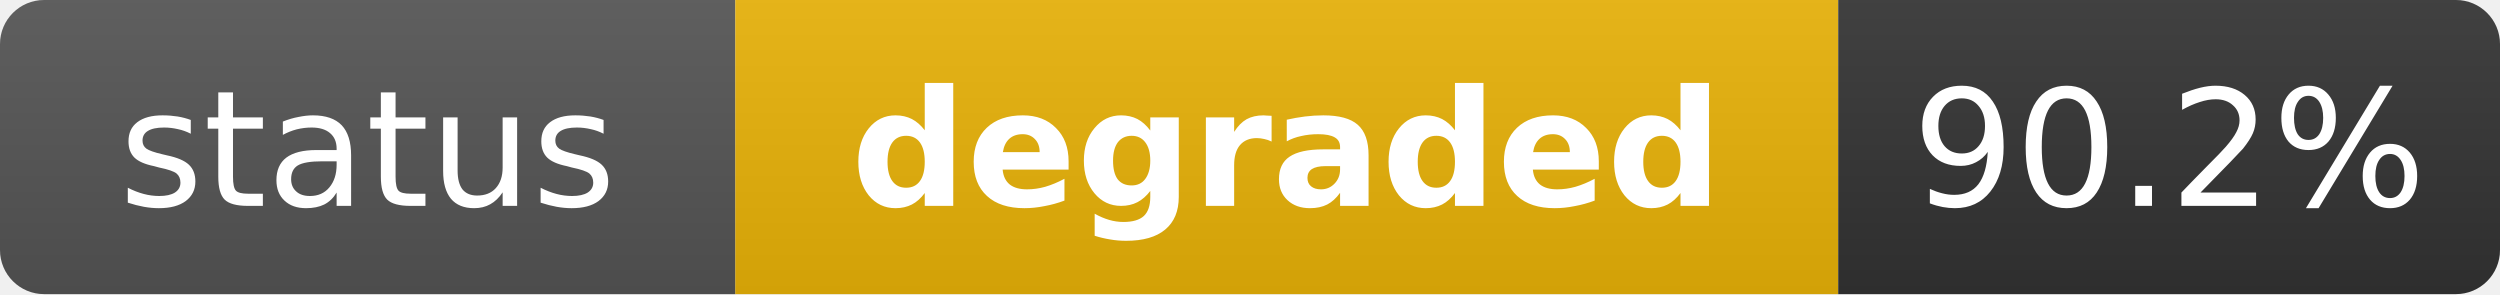
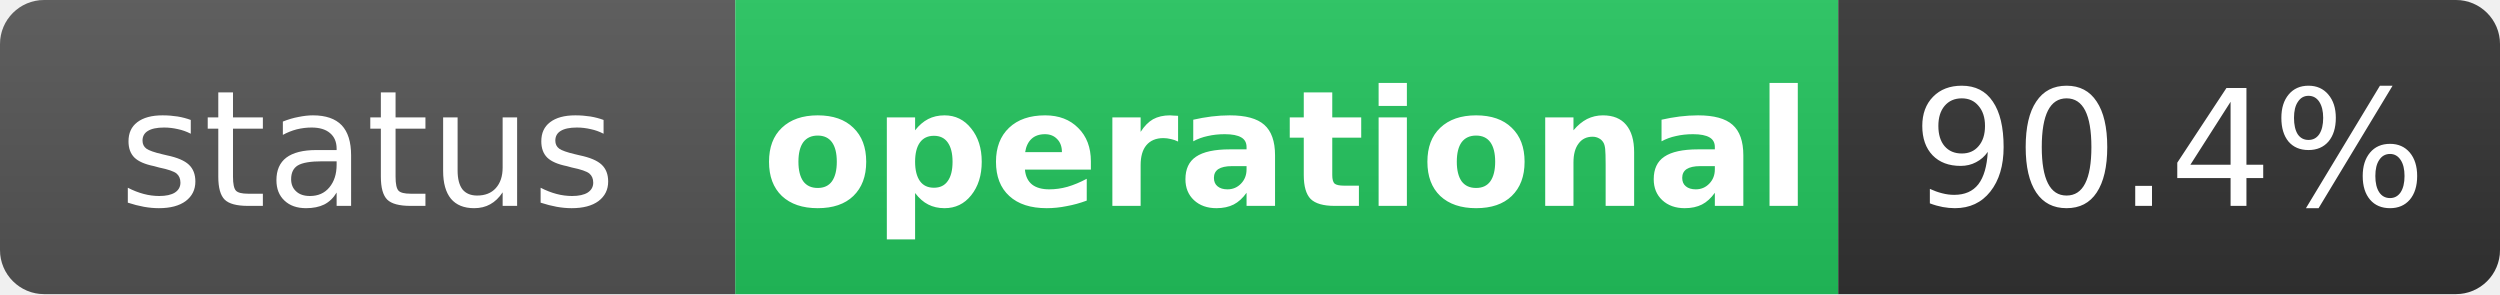
- <svg xmlns="http://www.w3.org/2000/svg" width="170" height="20" role="img" aria-label="status: degraded">
+ <svg xmlns="http://www.w3.org/2000/svg" width="170" height="20" role="img" aria-label="status: operational">
  <linearGradient id="s" x2="0" y2="100%">
    <stop offset="0" stop-color="#bbb" stop-opacity=".1" />
    <stop offset="1" stop-opacity=".1" />
  </linearGradient>
  <clipPath id="r">
    <rect width="170" height="20" rx="3" fill="#fff" />
  </clipPath>
  <g clip-path="url(#r)">
    <rect width="50" height="20" fill="#555" />
-     <rect x="50" width="75" height="20" fill="#eab308" />
+     <rect x="50" width="75" height="20" fill="#22c55e" />
    <rect x="125" width="45" height="20" fill="#333" />
    <rect width="170" height="20" fill="url(#s)" />
  </g>
  <g fill="#fff" text-anchor="middle" font-family="Verdana,Geneva,DejaVu Sans,sans-serif" text-rendering="geometricPrecision" font-size="11">
    <text x="25" y="14" fill="#fff">status</text>
-     <text x="87.5" y="14" fill="#fff" font-weight="bold">degraded</text>
-     <text x="147.5" y="14" fill="#fff">90.2%</text>
+     <text x="87.5" y="14" fill="#fff" font-weight="bold">operational</text>
+     <text x="147.5" y="14" fill="#fff">90.4%</text>
  </g>
</svg>
